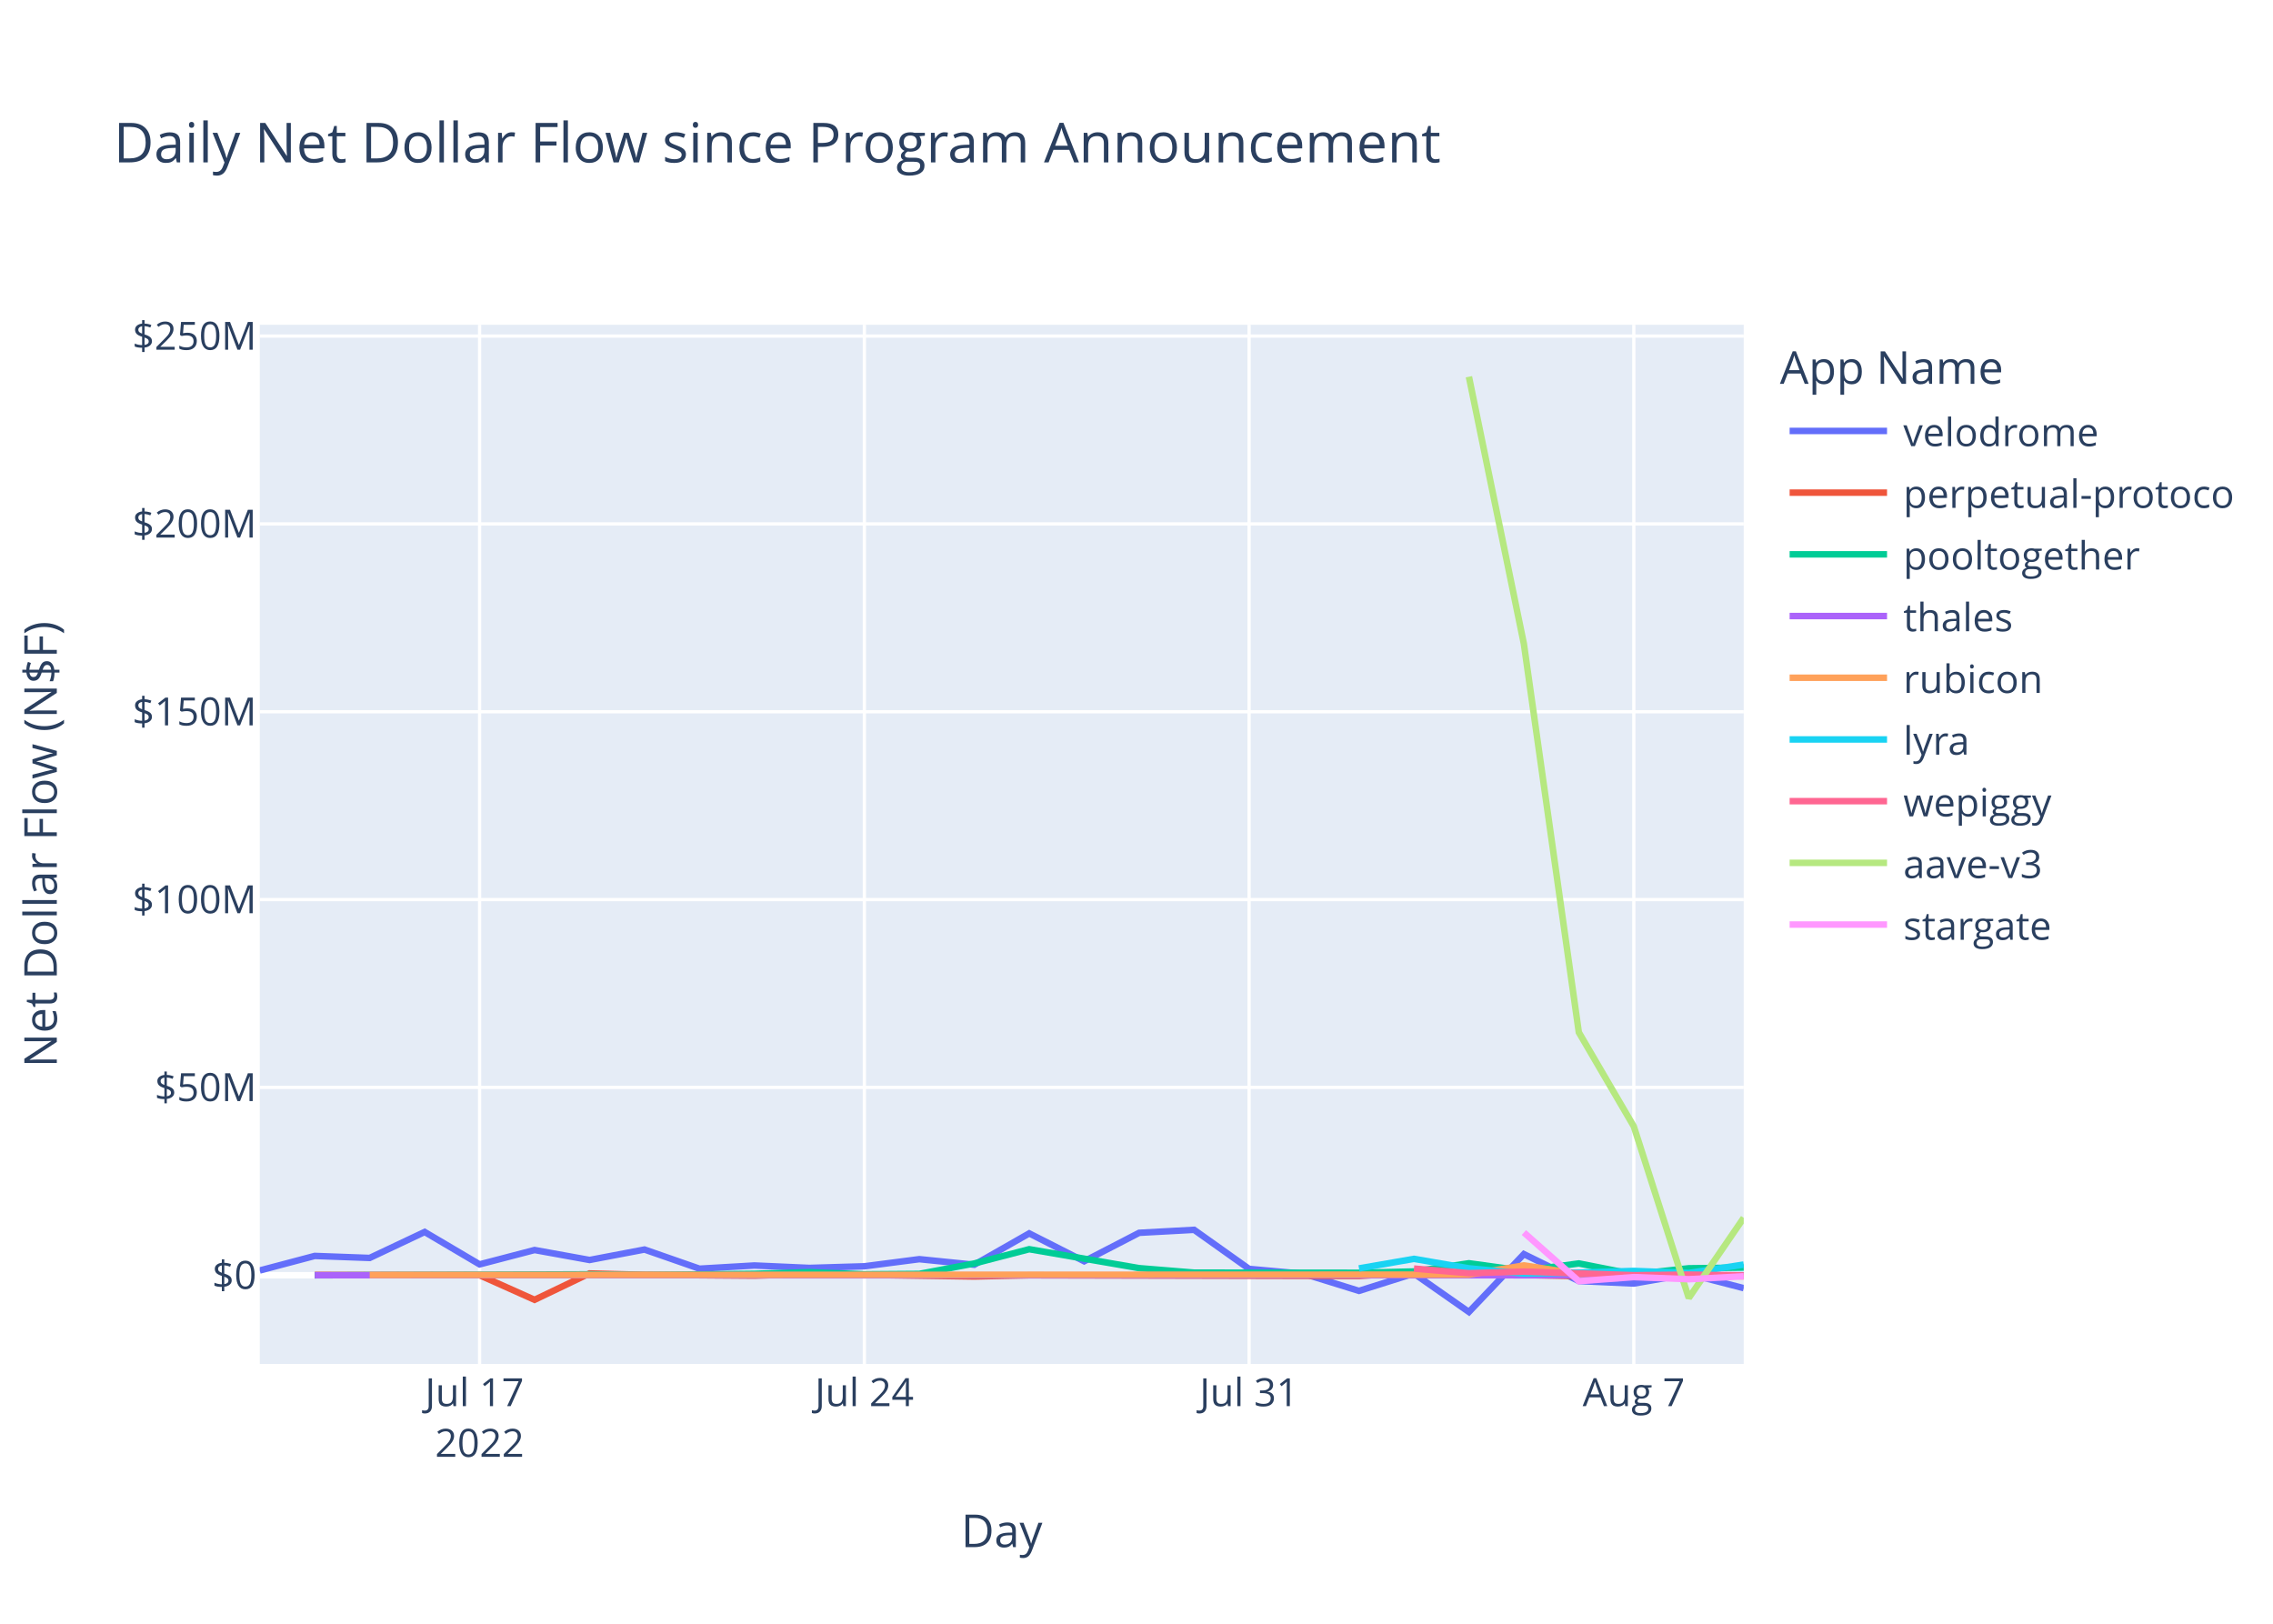
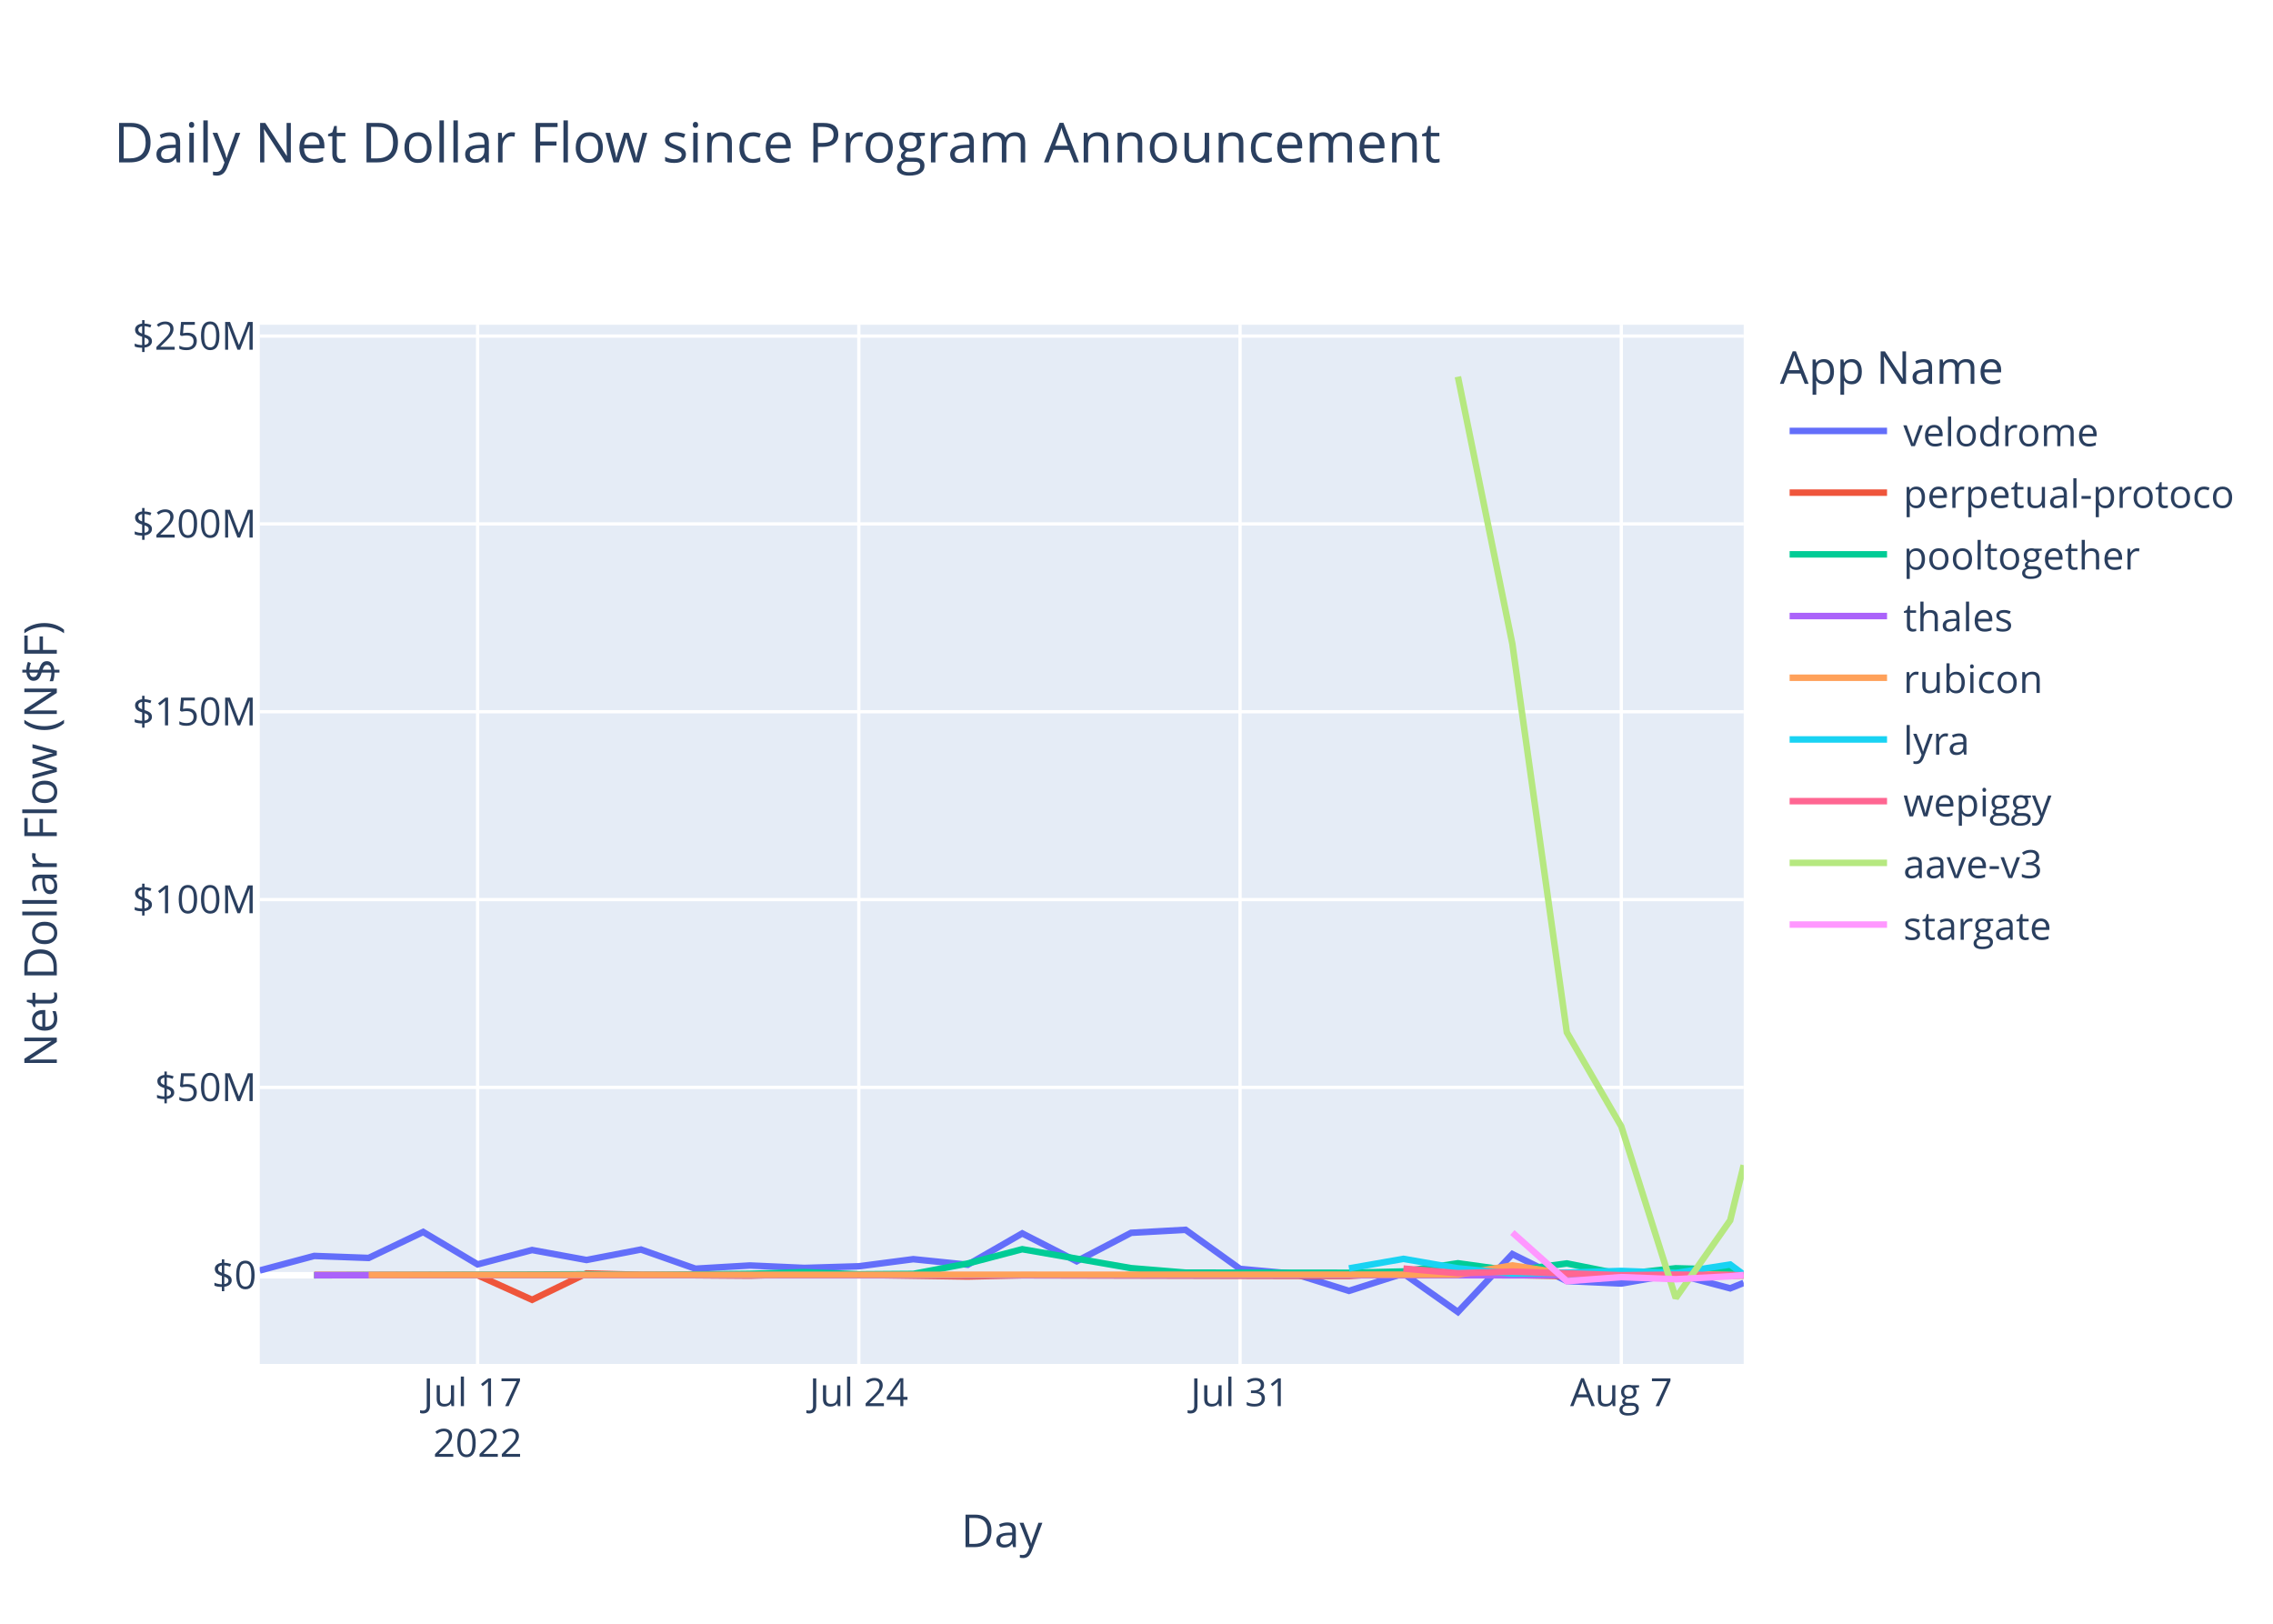
<svg xmlns="http://www.w3.org/2000/svg" class="main-svg" width="700" height="500" style="" viewBox="0 0 700 500">
  <rect x="0" y="0" width="700" height="500" style="fill: rgb(255, 255, 255); fill-opacity: 1;" />
-   <defs id="defs-7b40c4">
+   <defs id="defs-29e6e6">
    <g class="clips">
-       <clipPath id="clip7b40c4xyplot" class="plotclip">
+       <clipPath id="clip29e6e6xyplot" class="plotclip">
        <rect width="457" height="320" />
      </clipPath>
-       <clipPath class="axesclip" id="clip7b40c4x">
+       <clipPath class="axesclip" id="clip29e6e6x">
        <rect x="80" y="0" width="457" height="500" />
      </clipPath>
-       <clipPath class="axesclip" id="clip7b40c4y">
+       <clipPath class="axesclip" id="clip29e6e6y">
        <rect x="0" y="100" width="700" height="320" />
      </clipPath>
-       <clipPath class="axesclip" id="clip7b40c4xy">
+       <clipPath class="axesclip" id="clip29e6e6xy">
        <rect x="80" y="100" width="457" height="320" />
      </clipPath>
    </g>
    <g class="gradients" />
    <g class="patterns" />
  </defs>
  <g class="bglayer">
    <rect class="bg" x="80" y="100" width="457" height="320" style="fill: rgb(229, 236, 246); fill-opacity: 1; stroke-width: 0;" />
  </g>
  <g class="layer-below">
    <g class="imagelayer" />
    <g class="shapelayer" />
  </g>
  <g class="cartesianlayer">
    <g class="subplot xy">
      <g class="layer-subplot">
        <g class="shapelayer" />
        <g class="imagelayer" />
      </g>
      <g class="minor-gridlayer">
        <g class="x" />
        <g class="y" />
      </g>
      <g class="gridlayer">
        <g class="x">
-           <path class="xgrid crisp" transform="translate(147.7,0)" d="M0,100v320" style="stroke: rgb(255, 255, 255); stroke-opacity: 1; stroke-width: 1px;" />
-           <path class="xgrid crisp" transform="translate(266.19,0)" d="M0,100v320" style="stroke: rgb(255, 255, 255); stroke-opacity: 1; stroke-width: 1px;" />
-           <path class="xgrid crisp" transform="translate(384.67,0)" d="M0,100v320" style="stroke: rgb(255, 255, 255); stroke-opacity: 1; stroke-width: 1px;" />
-           <path class="xgrid crisp" transform="translate(503.15,0)" d="M0,100v320" style="stroke: rgb(255, 255, 255); stroke-opacity: 1; stroke-width: 1px;" />
+           <path class="xgrid crisp" transform="translate(147.09,0)" d="M0,100v320" style="stroke: rgb(255, 255, 255); stroke-opacity: 1; stroke-width: 1px;" />
+           <path class="xgrid crisp" transform="translate(264.49,0)" d="M0,100v320" style="stroke: rgb(255, 255, 255); stroke-opacity: 1; stroke-width: 1px;" />
+           <path class="xgrid crisp" transform="translate(381.89,0)" d="M0,100v320" style="stroke: rgb(255, 255, 255); stroke-opacity: 1; stroke-width: 1px;" />
+           <path class="xgrid crisp" transform="translate(499.3,0)" d="M0,100v320" style="stroke: rgb(255, 255, 255); stroke-opacity: 1; stroke-width: 1px;" />
        </g>
        <g class="y">
          <path class="ygrid crisp" transform="translate(0,334.85)" d="M80,0h457" style="stroke: rgb(255, 255, 255); stroke-opacity: 1; stroke-width: 1px;" />
          <path class="ygrid crisp" transform="translate(0,277.01)" d="M80,0h457" style="stroke: rgb(255, 255, 255); stroke-opacity: 1; stroke-width: 1px;" />
          <path class="ygrid crisp" transform="translate(0,219.17)" d="M80,0h457" style="stroke: rgb(255, 255, 255); stroke-opacity: 1; stroke-width: 1px;" />
          <path class="ygrid crisp" transform="translate(0,161.33)" d="M80,0h457" style="stroke: rgb(255, 255, 255); stroke-opacity: 1; stroke-width: 1px;" />
          <path class="ygrid crisp" transform="translate(0,103.49)" d="M80,0h457" style="stroke: rgb(255, 255, 255); stroke-opacity: 1; stroke-width: 1px;" />
        </g>
      </g>
      <g class="zerolinelayer">
        <path class="yzl zl crisp" transform="translate(0,392.69)" d="M80,0h457" style="stroke: rgb(255, 255, 255); stroke-opacity: 1; stroke-width: 2px;" />
      </g>
      <path class="xlines-below" />
      <path class="ylines-below" />
      <g class="overlines-below" />
      <g class="xaxislayer-below" />
      <g class="yaxislayer-below" />
      <g class="overaxes-below" />
-       <g class="plot" transform="translate(80,100)" clip-path="url(#clip7b40c4xyplot)">
+       <g class="plot" transform="translate(80,100)" clip-path="url(#clip29e6e6xyplot)">
        <g class="scatterlayer mlayer">
-           <g class="trace scatter tracedcd4f1" style="stroke-miterlimit: 2; opacity: 1;">
-             <g class="fills" />
-             <g class="errorbars" />
-             <g class="lines">
-               <path class="js-line" d="M0,291.22L16.93,286.74L33.85,287.36L50.78,279.36L67.7,289.34L84.63,284.92L101.56,287.99L118.48,284.77L135.41,290.67L152.33,289.68L169.26,290.43L186.19,289.93L203.11,287.74L220.04,289.45L236.96,279.8L253.89,288.38L270.82,279.62L287.74,278.7L304.67,290.73L321.59,292.25L338.52,297.5L355.45,292.16L372.37,304L389.3,286.18L406.22,294.47L423.15,295.24L440.08,292.28L457,296.66" style="vector-effect: non-scaling-stroke; fill: none; stroke: rgb(99, 110, 250); stroke-opacity: 1; stroke-width: 2px; opacity: 1;" />
-             </g>
-             <g class="points" />
-             <g class="text" />
-           </g>
-           <g class="trace scatter trace73cb48" style="stroke-miterlimit: 2; opacity: 1;">
-             <g class="fills" />
-             <g class="errorbars" />
-             <g class="lines">
-               <path class="js-line" d="M16.93,292.59L67.7,292.68L84.63,300.25L101.56,292.13L118.48,292.56L152.33,292.82L169.26,292.31L220.04,293.08L236.96,292.7L338.52,292.93L355.45,291.84L406.22,292.98L423.15,292.95L440.08,292.44L457,292.87" style="vector-effect: non-scaling-stroke; fill: none; stroke: rgb(239, 85, 59); stroke-opacity: 1; stroke-width: 2px; opacity: 1;" />
-             </g>
-             <g class="points" />
-             <g class="text" />
-           </g>
-           <g class="trace scatter trace9ee286" style="stroke-miterlimit: 2; opacity: 1;">
-             <g class="fills" />
-             <g class="errorbars" />
-             <g class="lines">
-               <path class="js-line" d="M16.93,292.71L101.56,292.4L118.48,292.61L152.33,292.25L169.26,291.74L186.19,292.39L203.11,292.27L220.04,289.07L236.96,284.67L270.82,290.5L287.74,291.88L338.52,291.93L355.45,291.52L372.37,289L389.3,291.32L406.22,289.05L423.15,292.38L440.08,290.54L457,290.33" style="vector-effect: non-scaling-stroke; fill: none; stroke: rgb(0, 204, 150); stroke-opacity: 1; stroke-width: 2px; opacity: 1;" />
-             </g>
-             <g class="points" />
-             <g class="text" />
-           </g>
-           <g class="trace scatter tracedc570c" style="stroke-miterlimit: 2; opacity: 1;">
-             <g class="fills" />
-             <g class="errorbars" />
-             <g class="lines">
-               <path class="js-line" d="M16.93,292.68L406.22,292.71L423.15,292.71L457,292.68" style="vector-effect: non-scaling-stroke; fill: none; stroke: rgb(171, 99, 250); stroke-opacity: 1; stroke-width: 2px; opacity: 1;" />
-             </g>
-             <g class="points" />
-             <g class="text" />
-           </g>
-           <g class="trace scatter trace43d79f" style="stroke-miterlimit: 2; opacity: 1;">
-             <g class="fills" />
-             <g class="errorbars" />
-             <g class="lines">
-               <path class="js-line" d="M33.85,292.6L372.37,292.49L389.3,289.65L406.22,292.28L423.15,291.67L457,293.04" style="vector-effect: non-scaling-stroke; fill: none; stroke: rgb(255, 161, 90); stroke-opacity: 1; stroke-width: 2px; opacity: 1;" />
-             </g>
-             <g class="points" />
-             <g class="text" />
-           </g>
-           <g class="trace scatter trace9a69c5" style="stroke-miterlimit: 2; opacity: 1;">
-             <g class="fills" />
-             <g class="errorbars" />
-             <g class="lines">
-               <path class="js-line" d="M338.52,290.58L355.45,287.64L372.37,290.55L389.3,292.19L406.22,291.88L423.15,291.35L440.08,291.99L457,289.4" style="vector-effect: non-scaling-stroke; fill: none; stroke: rgb(25, 211, 243); stroke-opacity: 1; stroke-width: 2px; opacity: 1;" />
-             </g>
-             <g class="points" />
-             <g class="text" />
-           </g>
-           <g class="trace scatter trace3bbf75" style="stroke-miterlimit: 2; opacity: 1;">
-             <g class="fills" />
-             <g class="errorbars" />
-             <g class="lines">
-               <path class="js-line" d="M355.45,290.63L372.37,292.06L389.3,291.56L423.15,292.67L440.08,292.49L457,292.75" style="vector-effect: non-scaling-stroke; fill: none; stroke: rgb(255, 102, 146); stroke-opacity: 1; stroke-width: 2px; opacity: 1;" />
-             </g>
-             <g class="points" />
-             <g class="text" />
-           </g>
-           <g class="trace scatter trace3bbc26" style="stroke-miterlimit: 2; opacity: 1;">
-             <g class="fills" />
-             <g class="errorbars" />
-             <g class="lines">
-               <path class="js-line" d="M372.37,16L389.3,98.27L406.22,217.89L423.15,246.86L440.08,299.7L457,275.01" style="vector-effect: non-scaling-stroke; fill: none; stroke: rgb(182, 232, 128); stroke-opacity: 1; stroke-width: 2px; opacity: 1;" />
-             </g>
-             <g class="points" />
-             <g class="text" />
-           </g>
-           <g class="trace scatter tracee0c105" style="stroke-miterlimit: 2; opacity: 1;">
-             <g class="fills" />
-             <g class="errorbars" />
-             <g class="lines">
-               <path class="js-line" d="M389.3,279.53L406.22,294.51L423.15,293.26L440.08,293.91L457,293.01" style="vector-effect: non-scaling-stroke; fill: none; stroke: rgb(255, 151, 255); stroke-opacity: 1; stroke-width: 2px; opacity: 1;" />
+           <g class="trace scatter trace1b456a" style="stroke-miterlimit: 2; opacity: 1;">
+             <g class="fills" />
+             <g class="errorbars" />
+             <g class="lines">
+               <path class="js-line" d="M0,291.22L16.77,286.74L33.54,287.36L50.32,279.36L67.09,289.34L83.86,284.92L100.63,287.99L117.4,284.77L134.17,290.67L150.95,289.68L167.72,290.43L184.49,289.93L201.26,287.74L218.03,289.45L234.81,279.8L251.58,288.38L268.35,279.62L285.12,278.7L301.89,290.73L318.66,292.25L335.44,297.5L352.21,292.16L368.98,304L385.75,286.18L402.52,294.47L419.3,295.24L436.07,292.28L452.84,296.72L456.99,295.04" style="vector-effect: non-scaling-stroke; fill: none; stroke: rgb(99, 110, 250); stroke-opacity: 1; stroke-width: 2px; opacity: 1;" />
+             </g>
+             <g class="points" />
+             <g class="text" />
+           </g>
+           <g class="trace scatter traceb5b8df" style="stroke-miterlimit: 2; opacity: 1;">
+             <g class="fills" />
+             <g class="errorbars" />
+             <g class="lines">
+               <path class="js-line" d="M16.77,292.59L67.09,292.68L83.86,300.25L100.63,292.13L117.4,292.56L150.95,292.82L167.72,292.31L218.03,293.08L234.81,292.7L335.44,292.93L352.21,291.84L402.52,292.98L419.3,292.95L436.07,292.44L452.84,292.86L457,292.73" style="vector-effect: non-scaling-stroke; fill: none; stroke: rgb(239, 85, 59); stroke-opacity: 1; stroke-width: 2px; opacity: 1;" />
+             </g>
+             <g class="points" />
+             <g class="text" />
+           </g>
+           <g class="trace scatter traceab13ac" style="stroke-miterlimit: 2; opacity: 1;">
+             <g class="fills" />
+             <g class="errorbars" />
+             <g class="lines">
+               <path class="js-line" d="M16.77,292.71L100.63,292.4L117.4,292.61L150.95,292.25L167.72,291.74L184.49,292.39L201.26,292.27L218.03,289.07L234.81,284.67L268.35,290.5L285.12,291.88L335.44,291.93L352.21,291.52L368.98,289L385.75,291.32L402.52,289.05L419.3,292.38L436.07,290.54L452.84,290.98L456.99,292.86" style="vector-effect: non-scaling-stroke; fill: none; stroke: rgb(0, 204, 150); stroke-opacity: 1; stroke-width: 2px; opacity: 1;" />
+             </g>
+             <g class="points" />
+             <g class="text" />
+           </g>
+           <g class="trace scatter tracec757c0" style="stroke-miterlimit: 2; opacity: 1;">
+             <g class="fills" />
+             <g class="errorbars" />
+             <g class="lines">
+               <path class="js-line" d="M16.77,292.68L402.52,292.71L419.3,292.71L457,292.69" style="vector-effect: non-scaling-stroke; fill: none; stroke: rgb(171, 99, 250); stroke-opacity: 1; stroke-width: 2px; opacity: 1;" />
+             </g>
+             <g class="points" />
+             <g class="text" />
+           </g>
+           <g class="trace scatter traced83a94" style="stroke-miterlimit: 2; opacity: 1;">
+             <g class="fills" />
+             <g class="errorbars" />
+             <g class="lines">
+               <path class="js-line" d="M33.54,292.6L368.98,292.49L385.75,289.65L402.52,292.28L419.3,291.67L457,292.74" style="vector-effect: non-scaling-stroke; fill: none; stroke: rgb(255, 161, 90); stroke-opacity: 1; stroke-width: 2px; opacity: 1;" />
+             </g>
+             <g class="points" />
+             <g class="text" />
+           </g>
+           <g class="trace scatter trace46b027" style="stroke-miterlimit: 2; opacity: 1;">
+             <g class="fills" />
+             <g class="errorbars" />
+             <g class="lines">
+               <path class="js-line" d="M335.44,290.58L352.21,287.64L368.98,290.55L385.75,292.19L402.52,291.88L419.3,291.35L436.07,291.99L452.84,289.39L457,292.48" style="vector-effect: non-scaling-stroke; fill: none; stroke: rgb(25, 211, 243); stroke-opacity: 1; stroke-width: 2px; opacity: 1;" />
+             </g>
+             <g class="points" />
+             <g class="text" />
+           </g>
+           <g class="trace scatter trace0e696f" style="stroke-miterlimit: 2; opacity: 1;">
+             <g class="fills" />
+             <g class="errorbars" />
+             <g class="lines">
+               <path class="js-line" d="M352.21,290.63L368.98,292.06L385.75,291.56L419.3,292.67L436.07,292.49L457,292.68" style="vector-effect: non-scaling-stroke; fill: none; stroke: rgb(255, 102, 146); stroke-opacity: 1; stroke-width: 2px; opacity: 1;" />
+             </g>
+             <g class="points" />
+             <g class="text" />
+           </g>
+           <g class="trace scatter tracee1f691" style="stroke-miterlimit: 2; opacity: 1;">
+             <g class="fills" />
+             <g class="errorbars" />
+             <g class="lines">
+               <path class="js-line" d="M368.98,16L385.75,98.27L402.52,217.89L419.3,246.86L436.07,299.7L452.84,275.78L457,258.79" style="vector-effect: non-scaling-stroke; fill: none; stroke: rgb(182, 232, 128); stroke-opacity: 1; stroke-width: 2px; opacity: 1;" />
+             </g>
+             <g class="points" />
+             <g class="text" />
+           </g>
+           <g class="trace scatter tracea49fa1" style="stroke-miterlimit: 2; opacity: 1;">
+             <g class="fills" />
+             <g class="errorbars" />
+             <g class="lines">
+               <path class="js-line" d="M385.75,279.53L402.52,294.51L419.3,293.26L436.07,293.91L452.84,293.01L457,292.62" style="vector-effect: non-scaling-stroke; fill: none; stroke: rgb(255, 151, 255); stroke-opacity: 1; stroke-width: 2px; opacity: 1;" />
            </g>
            <g class="points" />
            <g class="text" />
          </g>
        </g>
      </g>
      <g class="overplot" />
      <path class="xlines-above crisp" d="M0,0" style="fill: none;" />
      <path class="ylines-above crisp" d="M0,0" style="fill: none;" />
      <g class="overlines-above" />
      <g class="xaxislayer-above">
        <g class="xtick">
-           <text text-anchor="middle" x="0" y="433" transform="translate(147.7,0)" style="font-family: 'Open Sans', verdana, arial, sans-serif; font-size: 12px; fill: rgb(42, 63, 95); fill-opacity: 1; white-space: pre; opacity: 1;">
+           <text text-anchor="middle" x="0" y="433" transform="translate(147.09,0)" style="font-family: 'Open Sans', verdana, arial, sans-serif; font-size: 12px; fill: rgb(42, 63, 95); fill-opacity: 1; white-space: pre; opacity: 1;">
            <tspan class="line" dy="0em" x="0" y="433">Jul 17</tspan>
            <tspan class="line" dy="1.3em" x="0" y="433">2022</tspan>
          </text>
        </g>
        <g class="xtick">
-           <text text-anchor="middle" x="0" y="433" style="font-family: 'Open Sans', verdana, arial, sans-serif; font-size: 12px; fill: rgb(42, 63, 95); fill-opacity: 1; white-space: pre; opacity: 1;" transform="translate(266.19,0)">Jul 24</text>
+           <text text-anchor="middle" x="0" y="433" style="font-family: 'Open Sans', verdana, arial, sans-serif; font-size: 12px; fill: rgb(42, 63, 95); fill-opacity: 1; white-space: pre; opacity: 1;" transform="translate(264.49,0)">Jul 24</text>
        </g>
        <g class="xtick">
-           <text text-anchor="middle" x="0" y="433" style="font-family: 'Open Sans', verdana, arial, sans-serif; font-size: 12px; fill: rgb(42, 63, 95); fill-opacity: 1; white-space: pre; opacity: 1;" transform="translate(384.67,0)">Jul 31</text>
+           <text text-anchor="middle" x="0" y="433" style="font-family: 'Open Sans', verdana, arial, sans-serif; font-size: 12px; fill: rgb(42, 63, 95); fill-opacity: 1; white-space: pre; opacity: 1;" transform="translate(381.89,0)">Jul 31</text>
        </g>
        <g class="xtick">
-           <text text-anchor="middle" x="0" y="433" style="font-family: 'Open Sans', verdana, arial, sans-serif; font-size: 12px; fill: rgb(42, 63, 95); fill-opacity: 1; white-space: pre; opacity: 1;" transform="translate(503.15,0)">Aug 7</text>
+           <text text-anchor="middle" x="0" y="433" style="font-family: 'Open Sans', verdana, arial, sans-serif; font-size: 12px; fill: rgb(42, 63, 95); fill-opacity: 1; white-space: pre; opacity: 1;" transform="translate(499.3,0)">Aug 7</text>
        </g>
      </g>
      <g class="yaxislayer-above">
        <g class="ytick">
          <text text-anchor="end" x="79" y="4.2" transform="translate(0,392.69)" style="font-family: 'Open Sans', verdana, arial, sans-serif; font-size: 12px; fill: rgb(42, 63, 95); fill-opacity: 1; white-space: pre; opacity: 1;">$0</text>
        </g>
        <g class="ytick">
          <text text-anchor="end" x="79" y="4.2" style="font-family: 'Open Sans', verdana, arial, sans-serif; font-size: 12px; fill: rgb(42, 63, 95); fill-opacity: 1; white-space: pre; opacity: 1;" transform="translate(0,334.85)">$50M</text>
        </g>
        <g class="ytick">
          <text text-anchor="end" x="79" y="4.2" style="font-family: 'Open Sans', verdana, arial, sans-serif; font-size: 12px; fill: rgb(42, 63, 95); fill-opacity: 1; white-space: pre; opacity: 1;" transform="translate(0,277.01)">$100M</text>
        </g>
        <g class="ytick">
          <text text-anchor="end" x="79" y="4.2" style="font-family: 'Open Sans', verdana, arial, sans-serif; font-size: 12px; fill: rgb(42, 63, 95); fill-opacity: 1; white-space: pre; opacity: 1;" transform="translate(0,219.17)">$150M</text>
        </g>
        <g class="ytick">
          <text text-anchor="end" x="79" y="4.2" style="font-family: 'Open Sans', verdana, arial, sans-serif; font-size: 12px; fill: rgb(42, 63, 95); fill-opacity: 1; white-space: pre; opacity: 1;" transform="translate(0,161.33)">$200M</text>
        </g>
        <g class="ytick">
          <text text-anchor="end" x="79" y="4.2" style="font-family: 'Open Sans', verdana, arial, sans-serif; font-size: 12px; fill: rgb(42, 63, 95); fill-opacity: 1; white-space: pre; opacity: 1;" transform="translate(0,103.49)">$250M</text>
        </g>
      </g>
      <g class="overaxes-above" />
    </g>
  </g>
  <g class="polarlayer" />
  <g class="smithlayer" />
  <g class="ternarylayer" />
  <g class="geolayer" />
  <g class="funnelarealayer" />
  <g class="pielayer" />
  <g class="iciclelayer" />
  <g class="treemaplayer" />
  <g class="sunburstlayer" />
  <g class="glimages" />
-   <defs id="topdefs-7b40c4">
+   <defs id="topdefs-29e6e6">
    <g class="clips" />
-     <clipPath id="legend7b40c4">
+     <clipPath id="legend29e6e6">
      <rect width="142" height="200" x="0" y="0" />
    </clipPath>
  </defs>
  <g class="layer-above">
    <g class="imagelayer" />
    <g class="shapelayer" />
  </g>
  <g class="infolayer">
    <g class="legend" pointer-events="all" transform="translate(546.14,100)">
      <rect class="bg" shape-rendering="crispEdges" style="stroke: rgb(68, 68, 68); stroke-opacity: 1; fill: rgb(255, 255, 255); fill-opacity: 1; stroke-width: 0px;" width="142" height="200" x="0" y="0" />
-       <g class="scrollbox" transform="" clip-path="url(#legend7b40c4)">
+       <g class="scrollbox" transform="" clip-path="url(#legend29e6e6)">
        <text class="legendtitletext" text-anchor="start" x="2" y="18.2" style="font-family: 'Open Sans', verdana, arial, sans-serif; font-size: 14px; fill: rgb(42, 63, 95); fill-opacity: 1; white-space: pre;">App Name</text>
        <g class="groups" transform="">
          <g class="traces" transform="translate(0,32.7)" style="opacity: 1;">
            <text class="legendtext" text-anchor="start" x="40" y="4.68" style="font-family: 'Open Sans', verdana, arial, sans-serif; font-size: 12px; fill: rgb(42, 63, 95); fill-opacity: 1; white-space: pre;">velodrome</text>
            <g class="layers" style="opacity: 1;">
              <g class="legendfill" />
              <g class="legendlines">
                <path class="js-line" d="M5,0h30" style="fill: none; stroke: rgb(99, 110, 250); stroke-opacity: 1; stroke-width: 2px;" />
              </g>
              <g class="legendsymbols">
                <g class="legendpoints" />
              </g>
            </g>
            <rect class="legendtoggle" x="0" y="-9.5" width="136.734" height="19" style="fill: rgb(0, 0, 0); fill-opacity: 0;" />
          </g>
        </g>
        <g class="groups" transform="">
          <g class="traces" transform="translate(0,51.7)" style="opacity: 1;">
            <text class="legendtext" text-anchor="start" x="40" y="4.68" style="font-family: 'Open Sans', verdana, arial, sans-serif; font-size: 12px; fill: rgb(42, 63, 95); fill-opacity: 1; white-space: pre;">perpetual-protocol</text>
            <g class="layers" style="opacity: 1;">
              <g class="legendfill" />
              <g class="legendlines">
                <path class="js-line" d="M5,0h30" style="fill: none; stroke: rgb(239, 85, 59); stroke-opacity: 1; stroke-width: 2px;" />
              </g>
              <g class="legendsymbols">
                <g class="legendpoints" />
              </g>
            </g>
            <rect class="legendtoggle" x="0" y="-9.5" width="136.734" height="19" style="fill: rgb(0, 0, 0); fill-opacity: 0;" />
          </g>
        </g>
        <g class="groups" transform="">
          <g class="traces" transform="translate(0,70.7)" style="opacity: 1;">
            <text class="legendtext" text-anchor="start" x="40" y="4.68" style="font-family: 'Open Sans', verdana, arial, sans-serif; font-size: 12px; fill: rgb(42, 63, 95); fill-opacity: 1; white-space: pre;">pooltogether</text>
            <g class="layers" style="opacity: 1;">
              <g class="legendfill" />
              <g class="legendlines">
                <path class="js-line" d="M5,0h30" style="fill: none; stroke: rgb(0, 204, 150); stroke-opacity: 1; stroke-width: 2px;" />
              </g>
              <g class="legendsymbols">
                <g class="legendpoints" />
              </g>
            </g>
            <rect class="legendtoggle" x="0" y="-9.5" width="136.734" height="19" style="fill: rgb(0, 0, 0); fill-opacity: 0;" />
          </g>
        </g>
        <g class="groups" transform="">
          <g class="traces" transform="translate(0,89.7)" style="opacity: 1;">
            <text class="legendtext" text-anchor="start" x="40" y="4.68" style="font-family: 'Open Sans', verdana, arial, sans-serif; font-size: 12px; fill: rgb(42, 63, 95); fill-opacity: 1; white-space: pre;">thales</text>
            <g class="layers" style="opacity: 1;">
              <g class="legendfill" />
              <g class="legendlines">
                <path class="js-line" d="M5,0h30" style="fill: none; stroke: rgb(171, 99, 250); stroke-opacity: 1; stroke-width: 2px;" />
              </g>
              <g class="legendsymbols">
                <g class="legendpoints" />
              </g>
            </g>
            <rect class="legendtoggle" x="0" y="-9.5" width="136.734" height="19" style="fill: rgb(0, 0, 0); fill-opacity: 0;" />
          </g>
        </g>
        <g class="groups" transform="">
          <g class="traces" transform="translate(0,108.7)" style="opacity: 1;">
            <text class="legendtext" text-anchor="start" x="40" y="4.68" style="font-family: 'Open Sans', verdana, arial, sans-serif; font-size: 12px; fill: rgb(42, 63, 95); fill-opacity: 1; white-space: pre;">rubicon</text>
            <g class="layers" style="opacity: 1;">
              <g class="legendfill" />
              <g class="legendlines">
                <path class="js-line" d="M5,0h30" style="fill: none; stroke: rgb(255, 161, 90); stroke-opacity: 1; stroke-width: 2px;" />
              </g>
              <g class="legendsymbols">
                <g class="legendpoints" />
              </g>
            </g>
            <rect class="legendtoggle" x="0" y="-9.5" width="136.734" height="19" style="fill: rgb(0, 0, 0); fill-opacity: 0;" />
          </g>
        </g>
        <g class="groups" transform="">
          <g class="traces" transform="translate(0,127.7)" style="opacity: 1;">
            <text class="legendtext" text-anchor="start" x="40" y="4.68" style="font-family: 'Open Sans', verdana, arial, sans-serif; font-size: 12px; fill: rgb(42, 63, 95); fill-opacity: 1; white-space: pre;">lyra</text>
            <g class="layers" style="opacity: 1;">
              <g class="legendfill" />
              <g class="legendlines">
                <path class="js-line" d="M5,0h30" style="fill: none; stroke: rgb(25, 211, 243); stroke-opacity: 1; stroke-width: 2px;" />
              </g>
              <g class="legendsymbols">
                <g class="legendpoints" />
              </g>
            </g>
            <rect class="legendtoggle" x="0" y="-9.5" width="136.734" height="19" style="fill: rgb(0, 0, 0); fill-opacity: 0;" />
          </g>
        </g>
        <g class="groups" transform="">
          <g class="traces" transform="translate(0,146.7)" style="opacity: 1;">
            <text class="legendtext" text-anchor="start" x="40" y="4.68" style="font-family: 'Open Sans', verdana, arial, sans-serif; font-size: 12px; fill: rgb(42, 63, 95); fill-opacity: 1; white-space: pre;">wepiggy</text>
            <g class="layers" style="opacity: 1;">
              <g class="legendfill" />
              <g class="legendlines">
                <path class="js-line" d="M5,0h30" style="fill: none; stroke: rgb(255, 102, 146); stroke-opacity: 1; stroke-width: 2px;" />
              </g>
              <g class="legendsymbols">
                <g class="legendpoints" />
              </g>
            </g>
            <rect class="legendtoggle" x="0" y="-9.5" width="136.734" height="19" style="fill: rgb(0, 0, 0); fill-opacity: 0;" />
          </g>
        </g>
        <g class="groups" transform="">
          <g class="traces" transform="translate(0,165.7)" style="opacity: 1;">
            <text class="legendtext" text-anchor="start" x="40" y="4.68" style="font-family: 'Open Sans', verdana, arial, sans-serif; font-size: 12px; fill: rgb(42, 63, 95); fill-opacity: 1; white-space: pre;">aave-v3</text>
            <g class="layers" style="opacity: 1;">
              <g class="legendfill" />
              <g class="legendlines">
                <path class="js-line" d="M5,0h30" style="fill: none; stroke: rgb(182, 232, 128); stroke-opacity: 1; stroke-width: 2px;" />
              </g>
              <g class="legendsymbols">
                <g class="legendpoints" />
              </g>
            </g>
            <rect class="legendtoggle" x="0" y="-9.5" width="136.734" height="19" style="fill: rgb(0, 0, 0); fill-opacity: 0;" />
          </g>
        </g>
        <g class="groups" transform="">
          <g class="traces" transform="translate(0,184.7)" style="opacity: 1;">
            <text class="legendtext" text-anchor="start" x="40" y="4.68" style="font-family: 'Open Sans', verdana, arial, sans-serif; font-size: 12px; fill: rgb(42, 63, 95); fill-opacity: 1; white-space: pre;">stargate</text>
            <g class="layers" style="opacity: 1;">
              <g class="legendfill" />
              <g class="legendlines">
                <path class="js-line" d="M5,0h30" style="fill: none; stroke: rgb(255, 151, 255); stroke-opacity: 1; stroke-width: 2px;" />
              </g>
              <g class="legendsymbols">
                <g class="legendpoints" />
              </g>
            </g>
            <rect class="legendtoggle" x="0" y="-9.5" width="136.734" height="19" style="fill: rgb(0, 0, 0); fill-opacity: 0;" />
          </g>
        </g>
      </g>
      <rect class="scrollbar" rx="20" ry="3" width="0" height="0" style="fill: rgb(128, 139, 164); fill-opacity: 1;" x="0" y="0" />
    </g>
    <g class="g-gtitle">
      <text class="gtitle" x="35" y="50" text-anchor="start" dy="0em" style="font-family: 'Open Sans', verdana, arial, sans-serif; font-size: 17px; fill: rgb(42, 63, 95); opacity: 1; font-weight: normal; white-space: pre;">Daily Net Dollar Flow since Program Announcement</text>
    </g>
    <g class="g-xtitle">
      <text class="xtitle" x="308.5" y="476.409" text-anchor="middle" style="font-family: 'Open Sans', verdana, arial, sans-serif; font-size: 14px; fill: rgb(42, 63, 95); opacity: 1; font-weight: normal; white-space: pre;">Day</text>
    </g>
    <g class="g-ytitle">
      <text class="ytitle" transform="rotate(-90,17.49688,260)" x="17.497" y="260" text-anchor="middle" style="font-family: 'Open Sans', verdana, arial, sans-serif; font-size: 14px; fill: rgb(42, 63, 95); opacity: 1; font-weight: normal; white-space: pre;">Net Dollar Flow (N$F)</text>
    </g>
  </g>
</svg>
